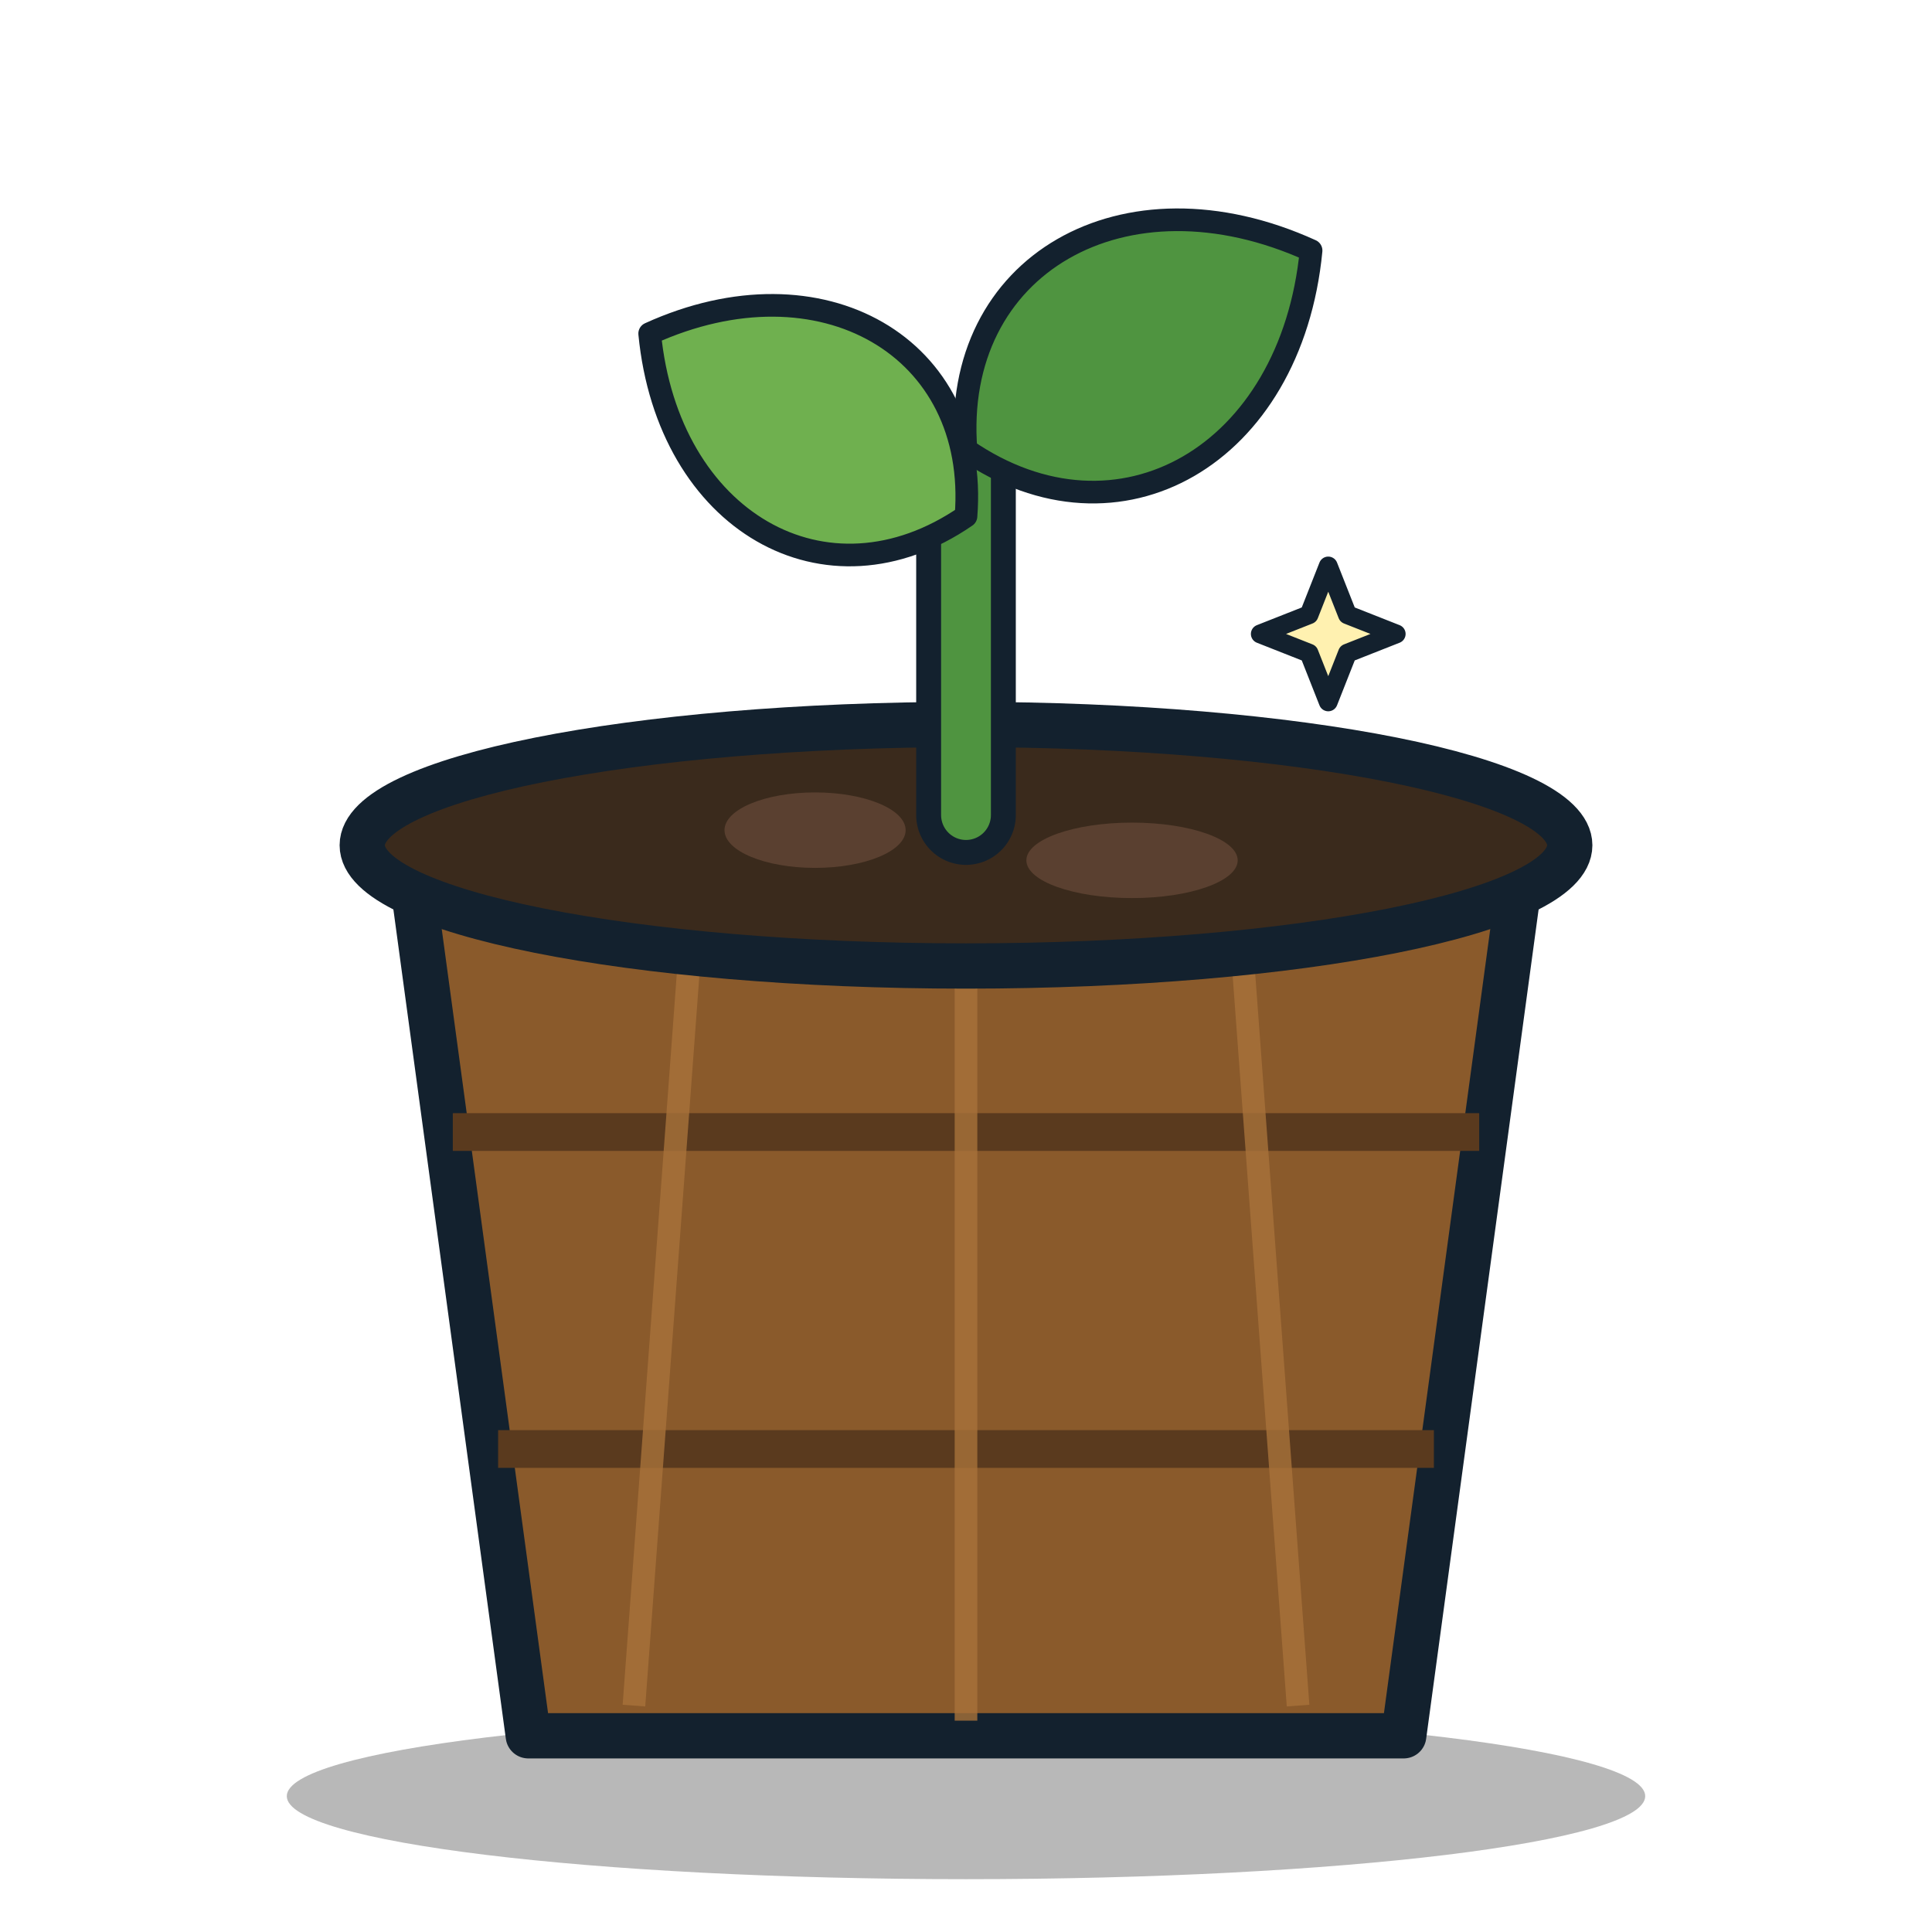
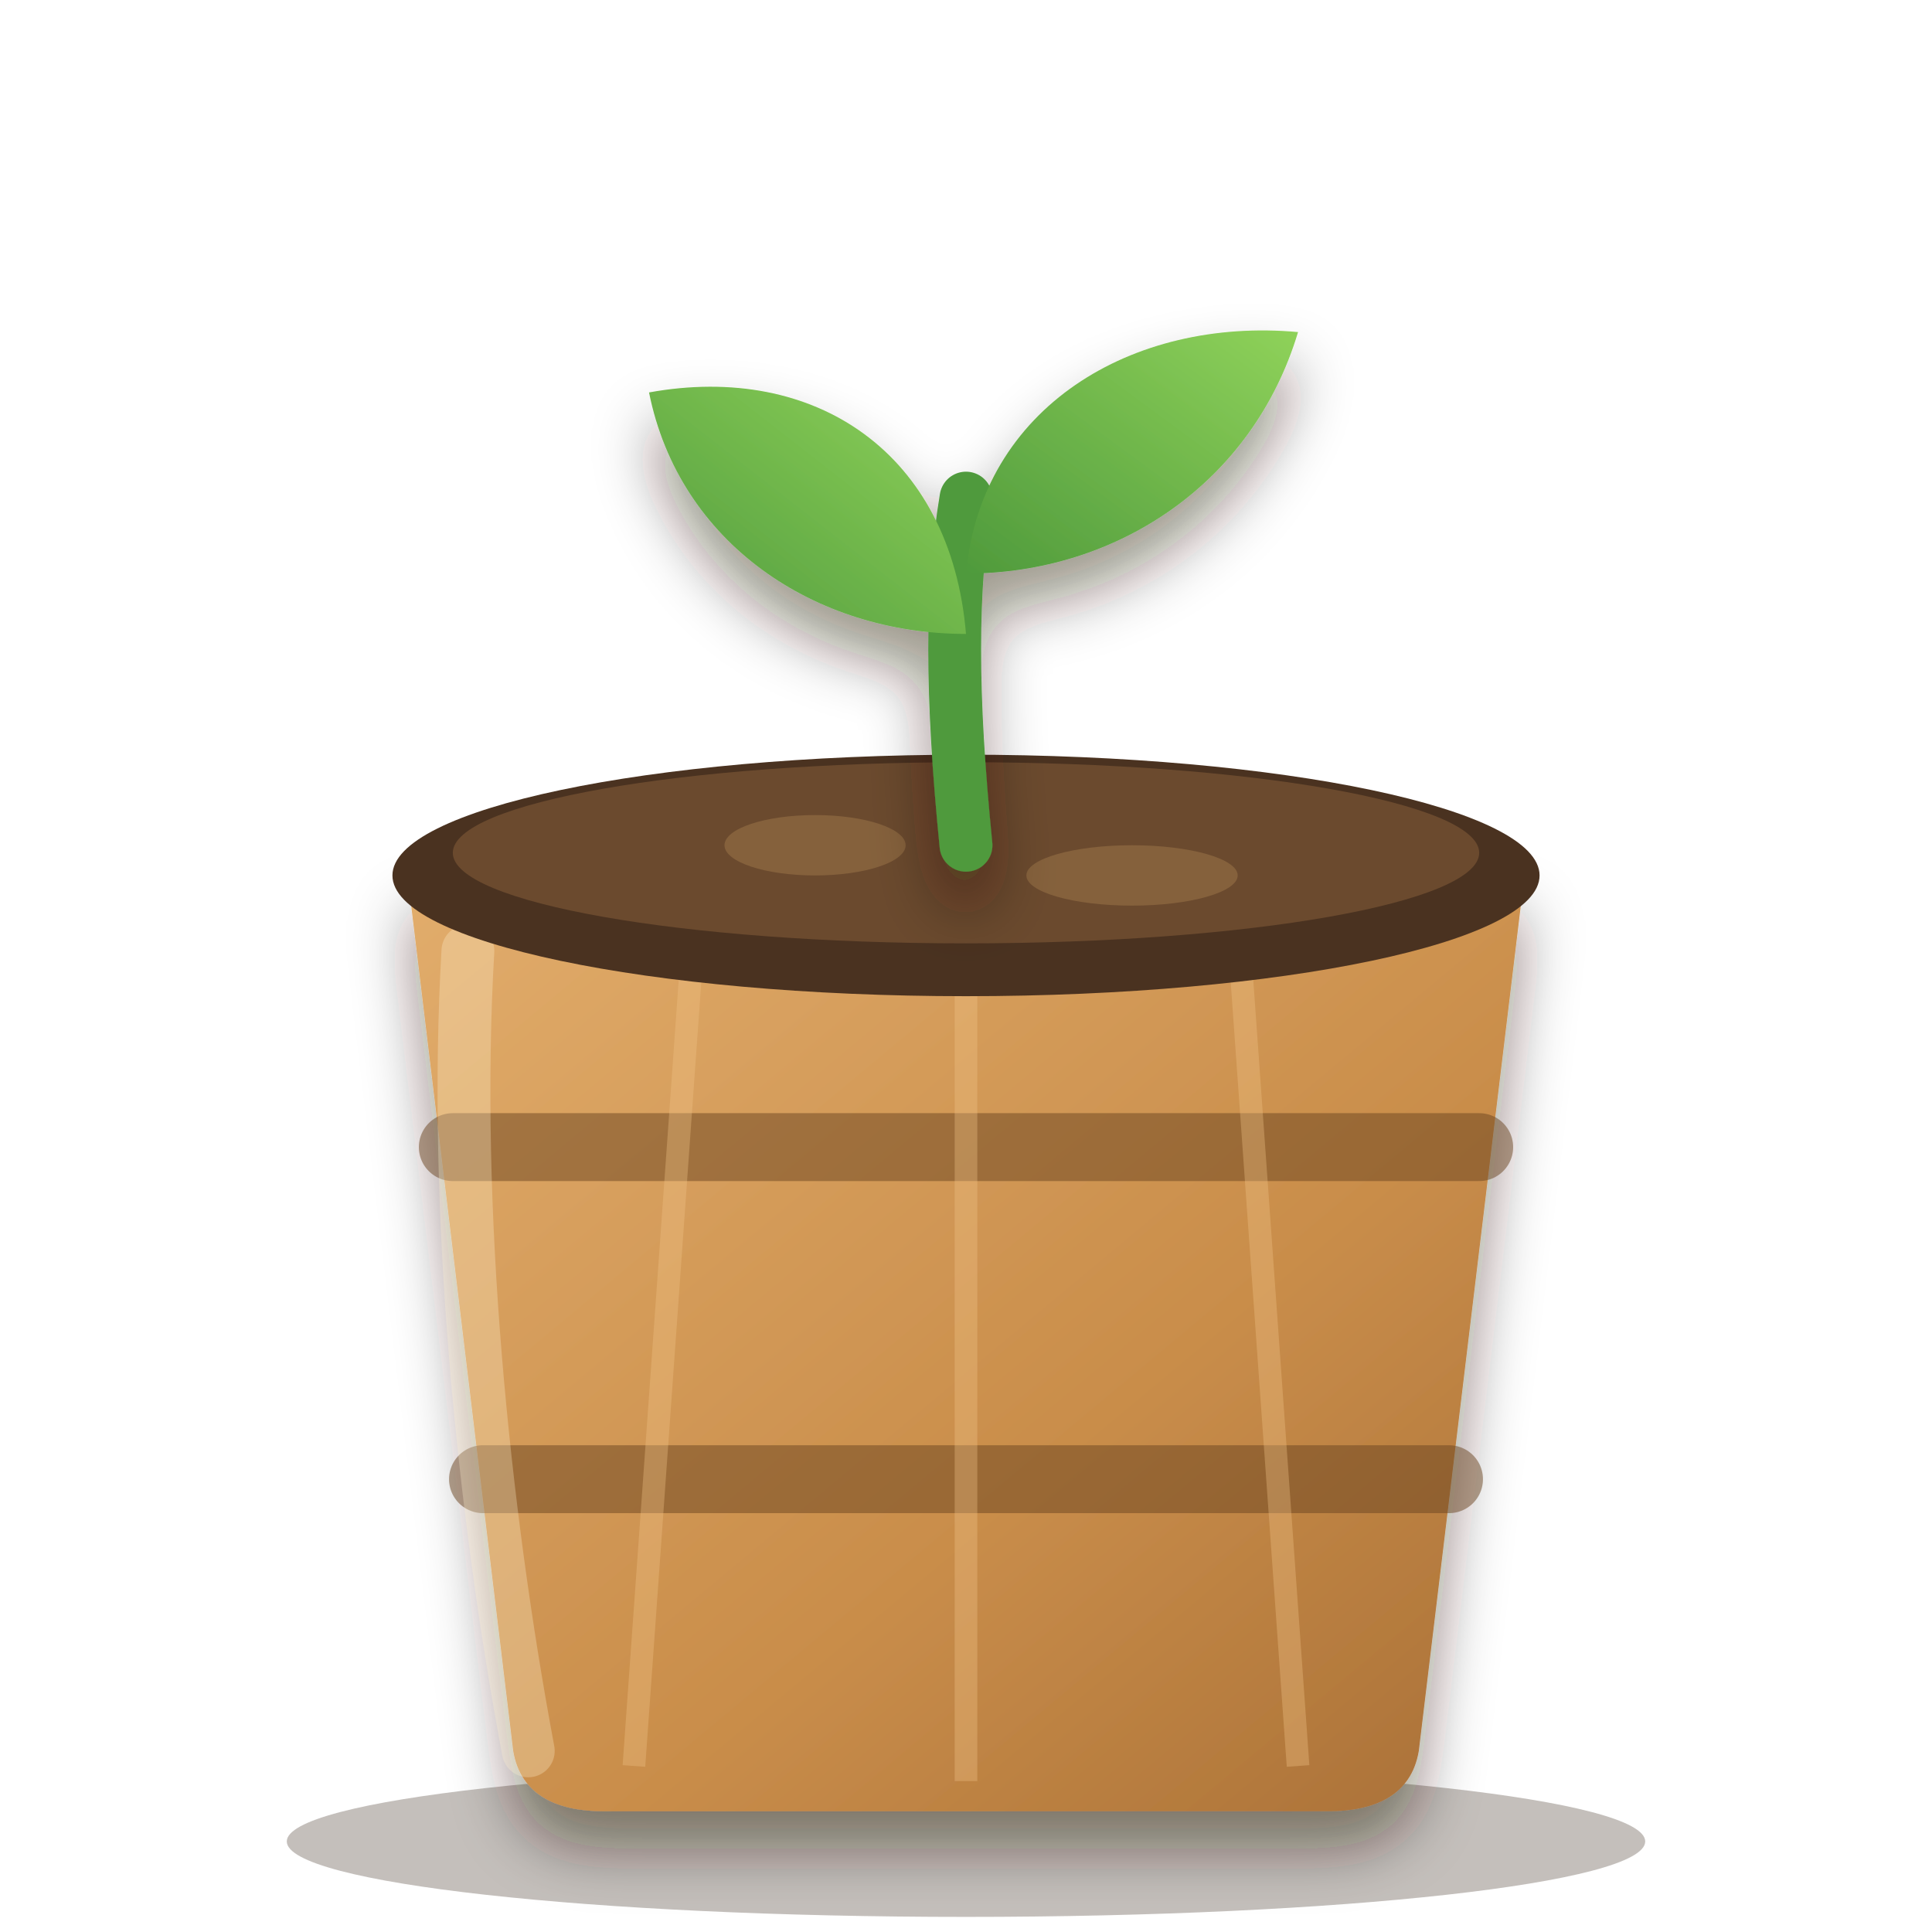
<svg xmlns="http://www.w3.org/2000/svg" viewBox="0 0 256 256" width="256" height="256">
-   <ellipse cx="128" cy="238" rx="90" ry="11" fill="#000" opacity="0.28" />
-   <path d="M54 112 L202 112 L186 230 L70 230 Z" fill="#8a5a2b" stroke="#13212e" stroke-width="6" stroke-linejoin="round" />
-   <path d="M60 150 H196 M66 192 H190" stroke="#5a3a1e" stroke-width="5" />
-   <path d="M92 118 L84 226 M128 118 V228 M164 118 L172 226" stroke="#a8723a" stroke-width="3" opacity="0.8" />
-   <ellipse cx="128" cy="112" rx="80" ry="16" fill="#3a2a1c" stroke="#13212e" stroke-width="6" />
-   <ellipse cx="108" cy="110" rx="12" ry="5" fill="#5a4030" />
-   <ellipse cx="150" cy="114" rx="14" ry="5" fill="#5a4030" />
-   <g transform="translate(128 108)">
-     <path d="M0 0 L0 -48.4" fill="none" stroke="#13212e" stroke-width="13.2" stroke-linecap="round" />
-     <path d="M0 0 L0 -48.4" fill="none" stroke="#4f9440" stroke-width="6.6" stroke-linecap="round" />
-     <path d="M0 0 C9.68 -20.328, 33.88 -20.328, 48.4 0 C33.88 20.328, 9.68 20.328, 0 0 Z" transform="translate(0 -39.6) rotate(-150)" fill="#6fb04f" stroke="#13212e" stroke-width="3" stroke-linejoin="round" stroke-linecap="round" />
-     <path d="M0 0 C10.56 -22.176, 36.96 -22.176, 52.8 0 C36.96 22.176, 10.56 22.176, 0 0 Z" transform="translate(0 -48.4) rotate(-30)" fill="#4f9440" stroke="#13212e" stroke-width="3" stroke-linejoin="round" stroke-linecap="round" />
+   <defs>
+     <linearGradient id="wood" x1="0" y1="0" x2="1" y2="1">
+       <stop offset="0" stop-color="#e2ad6c" />
+       <stop offset="0.6" stop-color="#c98d4a" />
+       <stop offset="1" stop-color="#a86f36" />
+     </linearGradient>
+     <linearGradient id="wood2" x1="0" y1="0" x2="0" y2="1">
+       <stop offset="0" stop-color="#ecbb7e" />
+       <stop offset="1" stop-color="#c98d4a" />
+     </linearGradient>
+     <linearGradient id="steel" x1="0" y1="0" x2="1" y2="1">
+       <stop offset="0" stop-color="#9aa3b0" />
+       <stop offset="0.55" stop-color="#6f7886" />
+       <stop offset="1" stop-color="#4f5766" />
+     </linearGradient>
+     <linearGradient id="leaf" x1="0" y1="1" x2="1" y2="0">
+       <stop offset="0" stop-color="#4f9a3c" />
+       <stop offset="1" stop-color="#8fd25a" />
+     </linearGradient>
+     <filter id="soft" x="-20%" y="-20%" width="140%" height="150%">
+       <feDropShadow dx="0" dy="5" stdDeviation="4" flood-color="#2a1a0c" flood-opacity="0.45" />
+     </filter>
+     <filter id="lab" x="-20%" y="-20%" width="140%" height="150%">
+       <feDropShadow dx="0" dy="3" stdDeviation="2" flood-color="#2a1a0c" flood-opacity="0.5" />
+     </filter>
+     <filter id="ms" x="-20%" y="-20%" width="140%" height="150%">
+       <feDropShadow dx="0" dy="2" stdDeviation="1.4" flood-color="#4a2e10" flood-opacity="0.6" />
+     </filter>
+   </defs>
+   <ellipse cx="128" cy="244" rx="90" ry="10" fill="#2a1a0c" opacity="0.28" />
+   <g filter="url(#soft)">
+     <path d="M54 116 L202 116 L188 232 C187 238 182 240 176 240 H80 C74 240 69 238 68 232 Z" fill="url(#wood)" />
  </g>
-   <g transform="translate(176 84)">
-     <path d="M5.51091e-16 -9 L2.546 -2.546 L9 0 L2.546 2.546 L5.51091e-16 9 L-2.546 2.546 L-9 1.10218e-15 L-2.546 -2.546 Z" fill="#fff1b0" stroke="#13212e" stroke-width="2.5" stroke-linejoin="round" stroke-linecap="round" />
+   <path d="M60 152 H196 M64 196 H192" stroke="#6a4420" stroke-width="9" stroke-linecap="round" opacity="0.5" />
+   <path d="M92 122 L84 234 M128 122 V236 M164 122 L172 234" stroke="#f0c488" stroke-width="3" opacity="0.35" />
+   <path d="M62 126 C60 160 64 200 70 232" fill="none" stroke="#fff0d0" stroke-width="7" stroke-linecap="round" opacity="0.3" />
+   <ellipse cx="128" cy="116" rx="76" ry="16" fill="#4a3220" />
+   <ellipse cx="128" cy="113" rx="68" ry="12" fill="#6b4a2e" />
+   <ellipse cx="108" cy="112" rx="12" ry="4" fill="#85613c" />
+   <ellipse cx="150" cy="116" rx="14" ry="4" fill="#85613c" />
+   <g filter="url(#soft)">
+     <path d="M128 112 C126 92 126 78 128 66" fill="none" stroke="#4f9a3c" stroke-width="7" stroke-linecap="round" />
+     <path d="M128 84 C108 84 90 72 86 52 C108 48 126 60 128 84 Z" fill="url(#leaf)" />
+     <path d="M128 76 C148 76 166 64 172 44 C150 42 130 54 128 76 Z" fill="url(#leaf)" />
  </g>
</svg>
